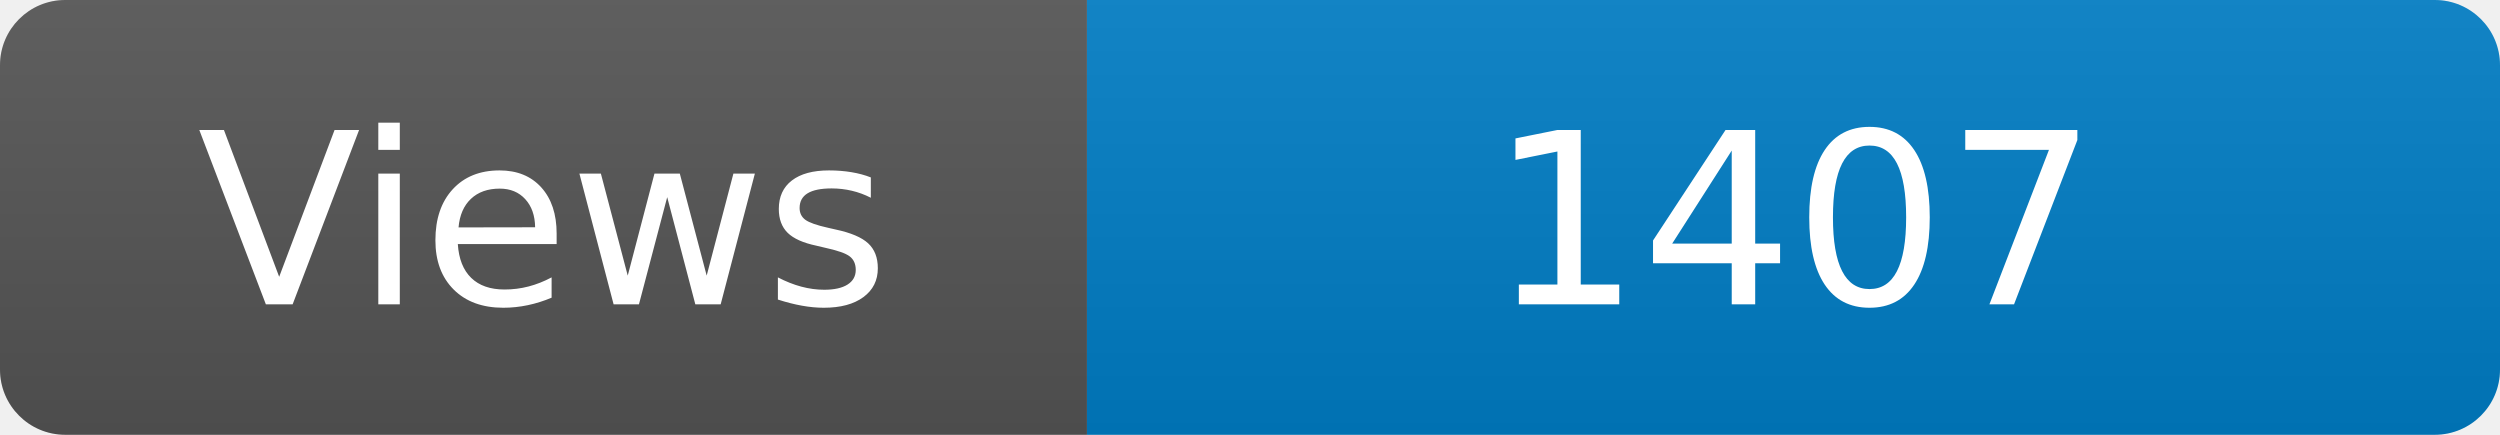
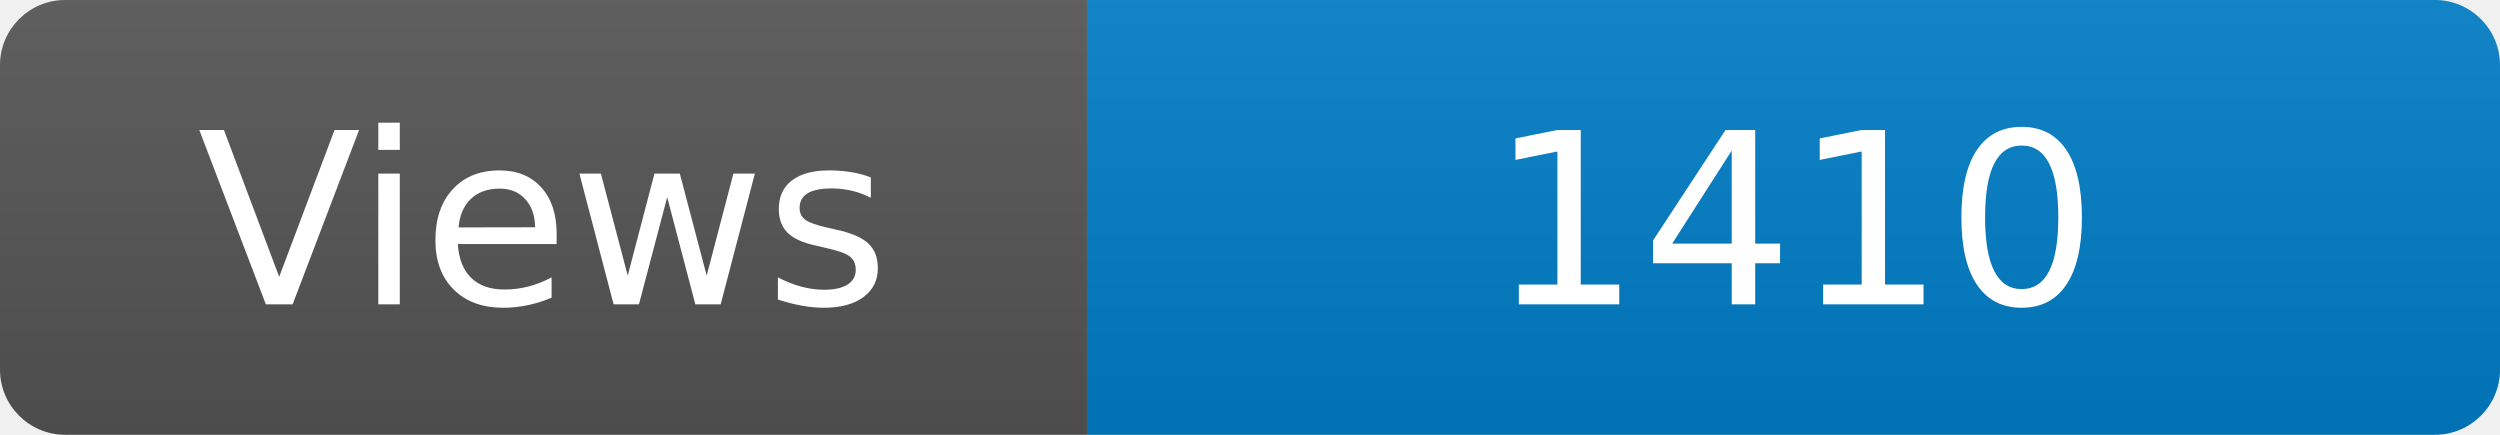
<svg xmlns="http://www.w3.org/2000/svg" width="115" height="20" role="img" aria-label="Maintained?: yes">
  <linearGradient id="s" x2="0" y2="100%">
    <stop offset="0" stop-color="#bbb" stop-opacity=".1" />
    <stop offset="1" stop-opacity=".1" />
  </linearGradient>
  <clipPath id="r">
    <rect width="115" height="20" rx="3" fill="#fff" />
  </clipPath>
  <g clip-path="url(#r)">
    <rect width="50" height="20" fill="#555" />
    <rect x="50" width="160" height="20" fill="#007ec6" />
    <rect width="115" height="20" fill="url(#s)" />
  </g>
  <g fill="#fff" text-anchor="middle" font-family="Verdana,Geneva,DejaVu Sans,sans-serif" font-size="110">
    <text x="250" y="140" transform="scale(.1)" fill="#fff">Views</text>
-     <text x="825" y="140" transform="scale(.1)" fill="#fff">1407</text>
+     <text x="825" y="140" transform="scale(.1)" fill="#fff">1410</text>
  </g>
</svg>
